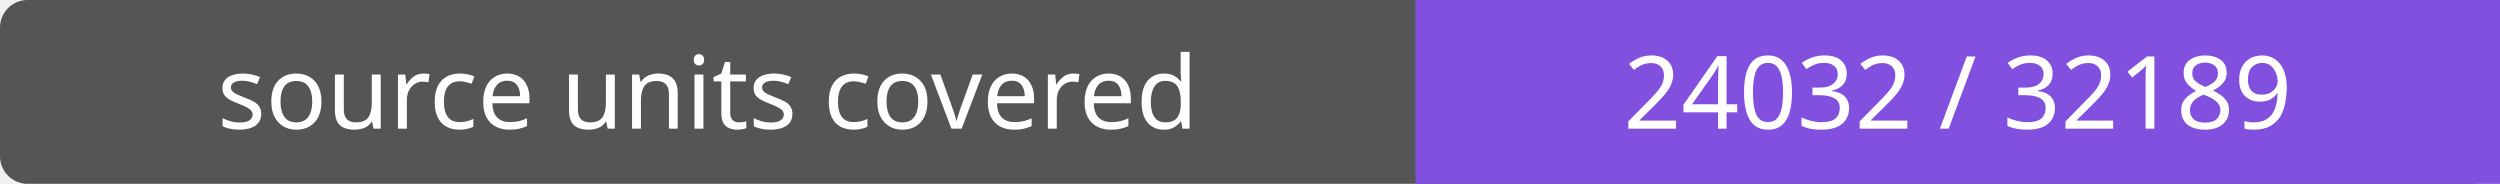
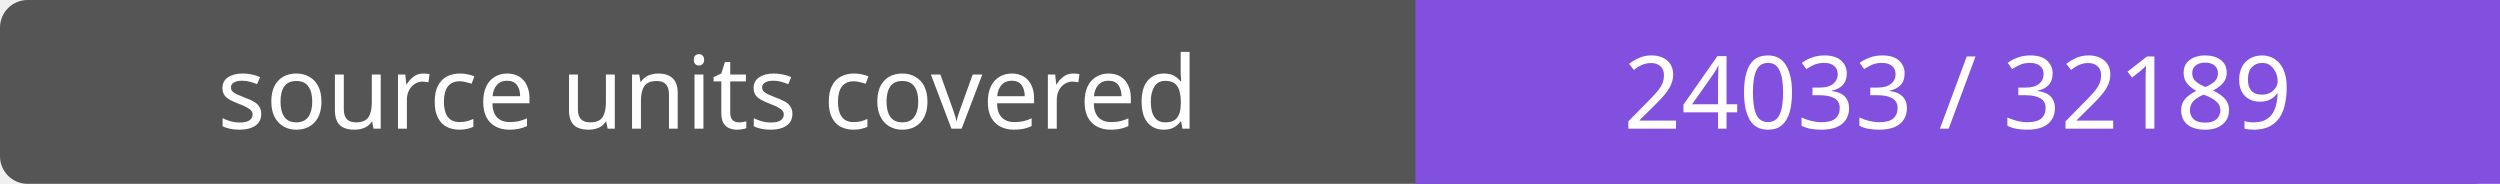
- <svg xmlns="http://www.w3.org/2000/svg" width="272" height="20" role="img" aria-label="source units covered: 24032 / 32189">
+ <svg xmlns="http://www.w3.org/2000/svg" width="272" height="20" role="img" aria-label="source units covered: 24033 / 32189">
  <rect width="272" height="20" rx="3" fill="#555" />
  <path fill="#8250df" d="M154 0h118v20H154z" />
  <g fill="#fff" text-anchor="middle" font-family="Verdana,sans-serif" font-size="11">
    <text x="77.0" y="14">source units covered</text>
-     <text x="213.0" y="14">24032 / 32189</text>
+     <text x="213.0" y="14">24033 / 32189</text>
  </g>
</svg>
